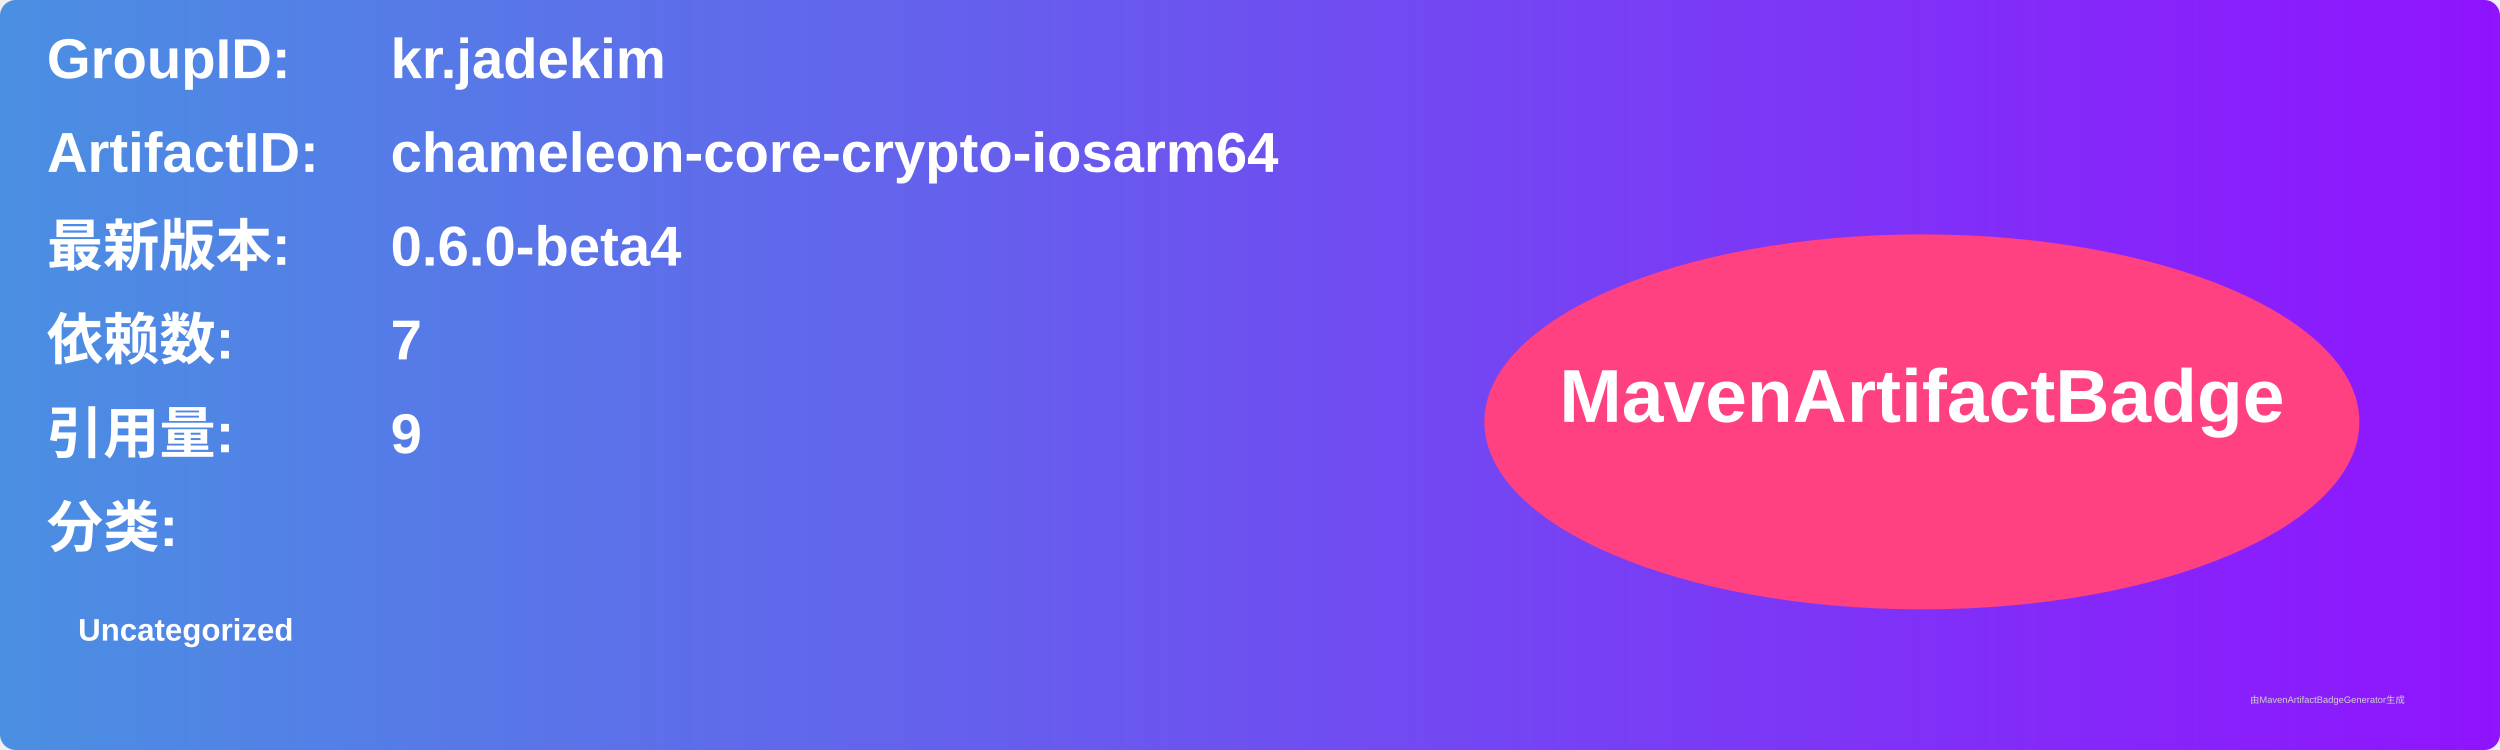
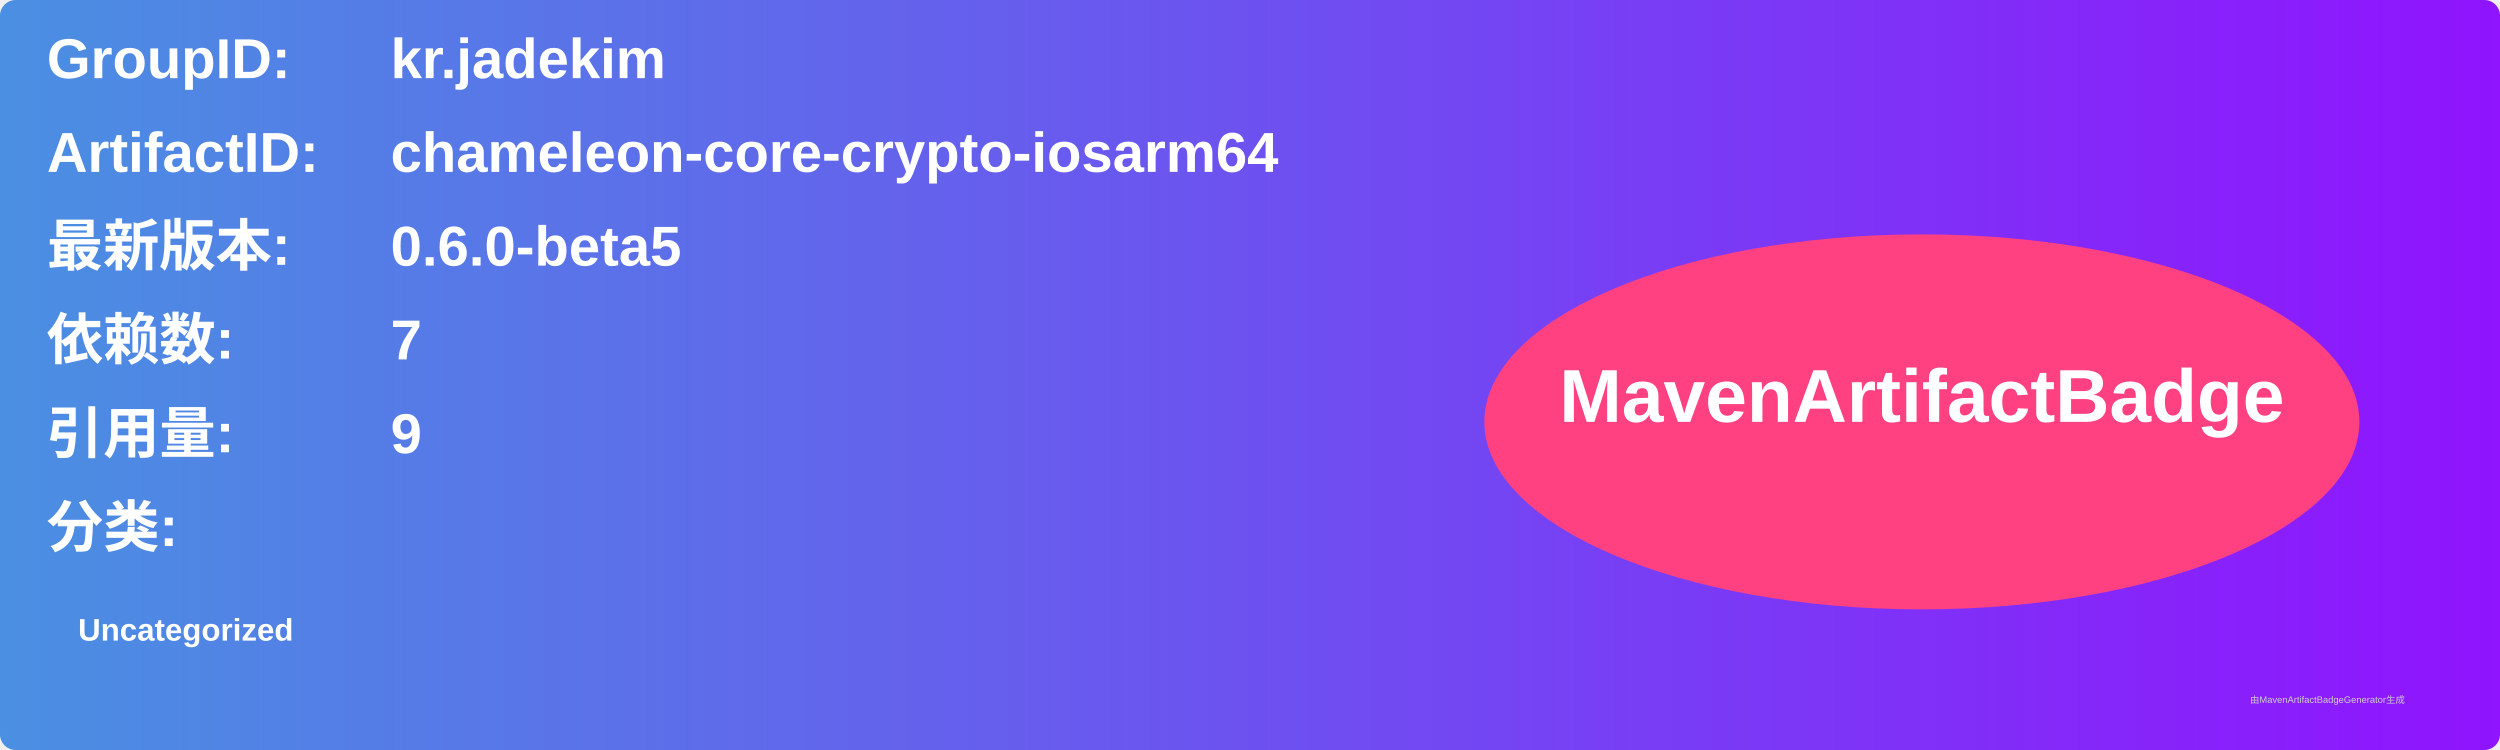
<svg xmlns="http://www.w3.org/2000/svg" width="800" height="240" viewBox="0 0 800 240">
  <linearGradient id="grad" x1="0%" y1="0%" x2="100%" y2="0%">
    <stop offset="0%" stop-color="#4a90e2" />
    <stop offset="100%" stop-color="#9013fe" />
  </linearGradient>
  <rect width="100%" height="100%" rx="5" ry="5" fill="url(#grad)" />
  <g transform="translate(15, 15)">
    <text x="0" y="10" font-family="Arial" font-size="18" fill="white" font-weight="bold" width="260">GroupID:</text>
    <text x="110" y="10" font-family="Arial" font-size="18" fill="white" font-weight="bold" width="460">kr.jadekim</text>
    <text x="0" y="40" font-family="Arial" font-size="18" fill="white" font-weight="bold" width="260">ArtifactID:</text>
    <text x="110" y="40" font-family="Arial" font-size="18" fill="white" font-weight="bold" width="460">chameleon-core-crypto-iosarm64</text>
    <text x="0" y="70" font-family="Arial" font-size="18" fill="white" font-weight="bold">最新版本:</text>
    <text x="110" y="70" font-family="Arial" font-size="18" fill="white" font-weight="bold">
-       <tspan font-weight="bold">0.6.0-beta4</tspan>
+       <tspan font-weight="bold">0.6.0-beta5</tspan>
    </text>
    <text x="0" y="100" font-family="Arial" font-size="18" fill="white" font-weight="bold">依赖数: </text>
    <text x="110" y="100" font-family="Arial" font-size="18" fill="white">
      <tspan font-weight="bold">7</tspan>
    </text>
    <text x="0" y="130" font-family="Arial" font-size="18" fill="white" font-weight="bold">引用量: </text>
    <text x="110" y="130" font-family="Arial" font-size="18" fill="white">
      <tspan font-weight="bold">9</tspan>
    </text>
    <text x="0" y="160" font-family="Arial" font-size="18" fill="white" font-weight="bold">分类:</text>
    <text x="10" y="190" font-family="Arial" font-size="10" fill="white">
      <tspan font-weight="bold">Uncategorized</tspan>
    </text>
    <ellipse cx="600" cy="120" rx="140" ry="60" fill="#ff4081" />
    <text x="600" y="120" text-anchor="middle" font-family="Arial" font-size="24" fill="white" font-weight="bold">MavenArtifactBadge</text>
  </g>
  <text x="720" y="225" font-family="Arial" font-size="3" fill="#d0d0d0">由MavenArtifactBadgeGenerator生成</text>
</svg>
